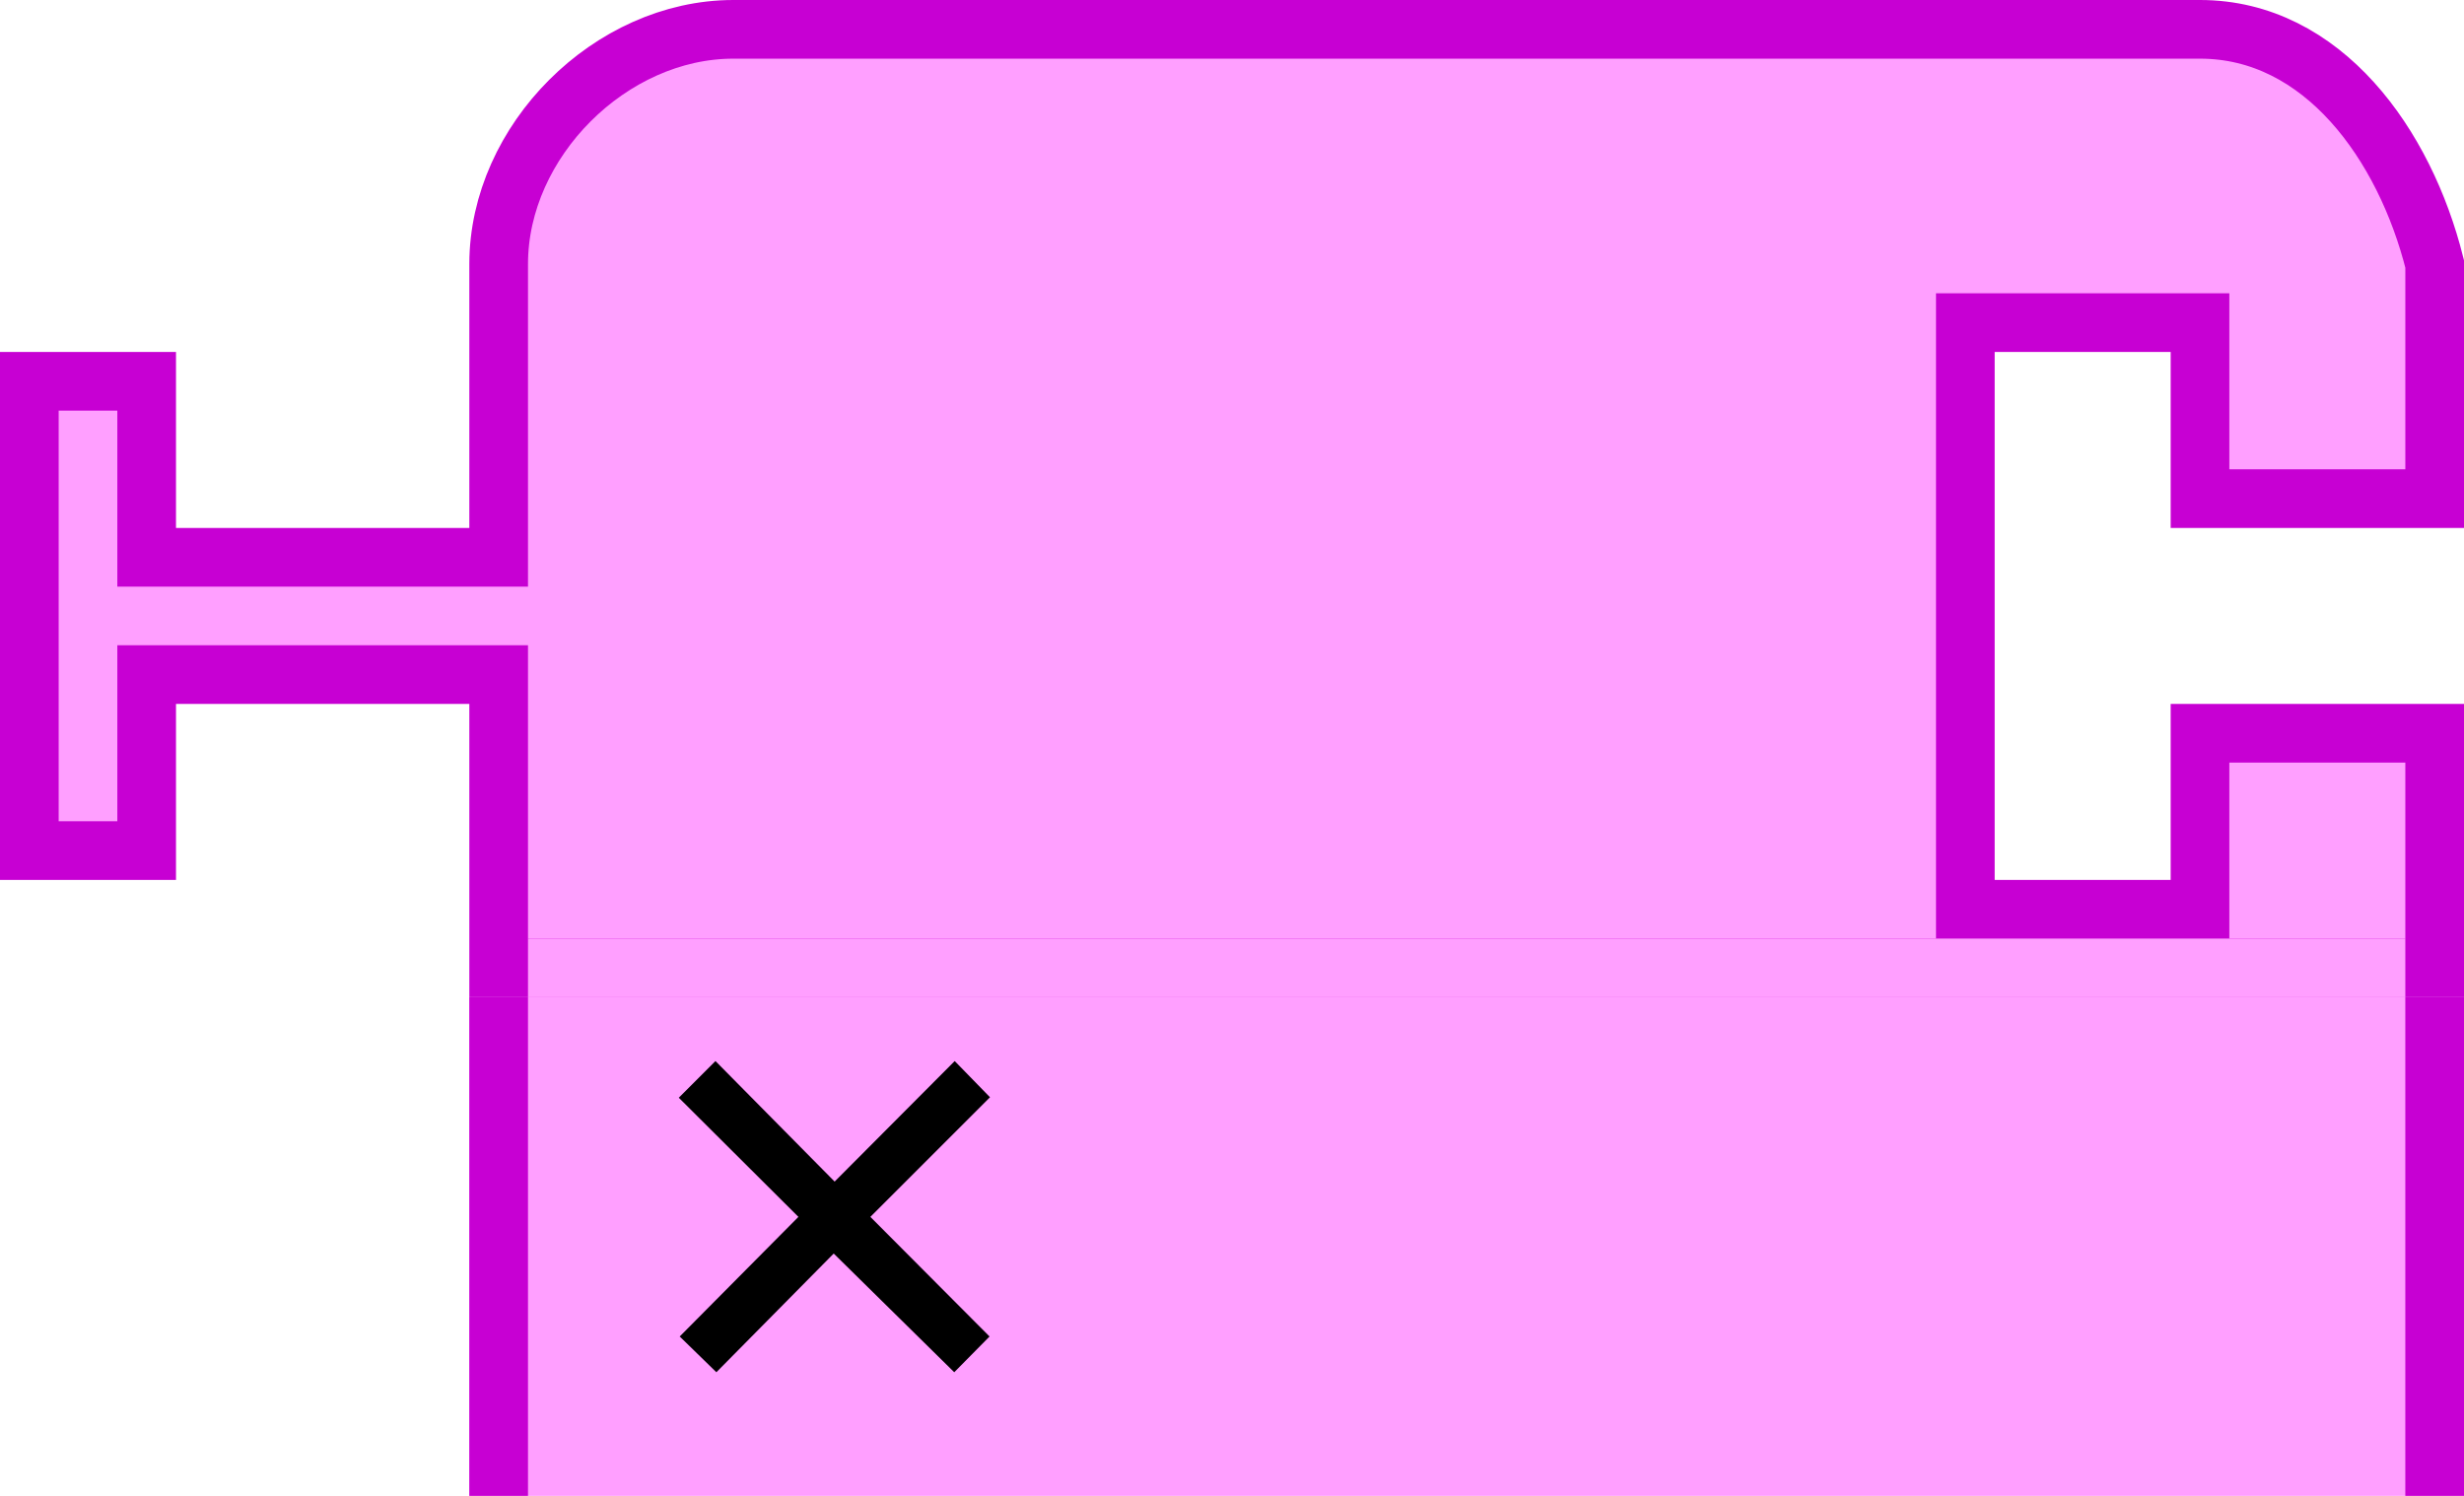
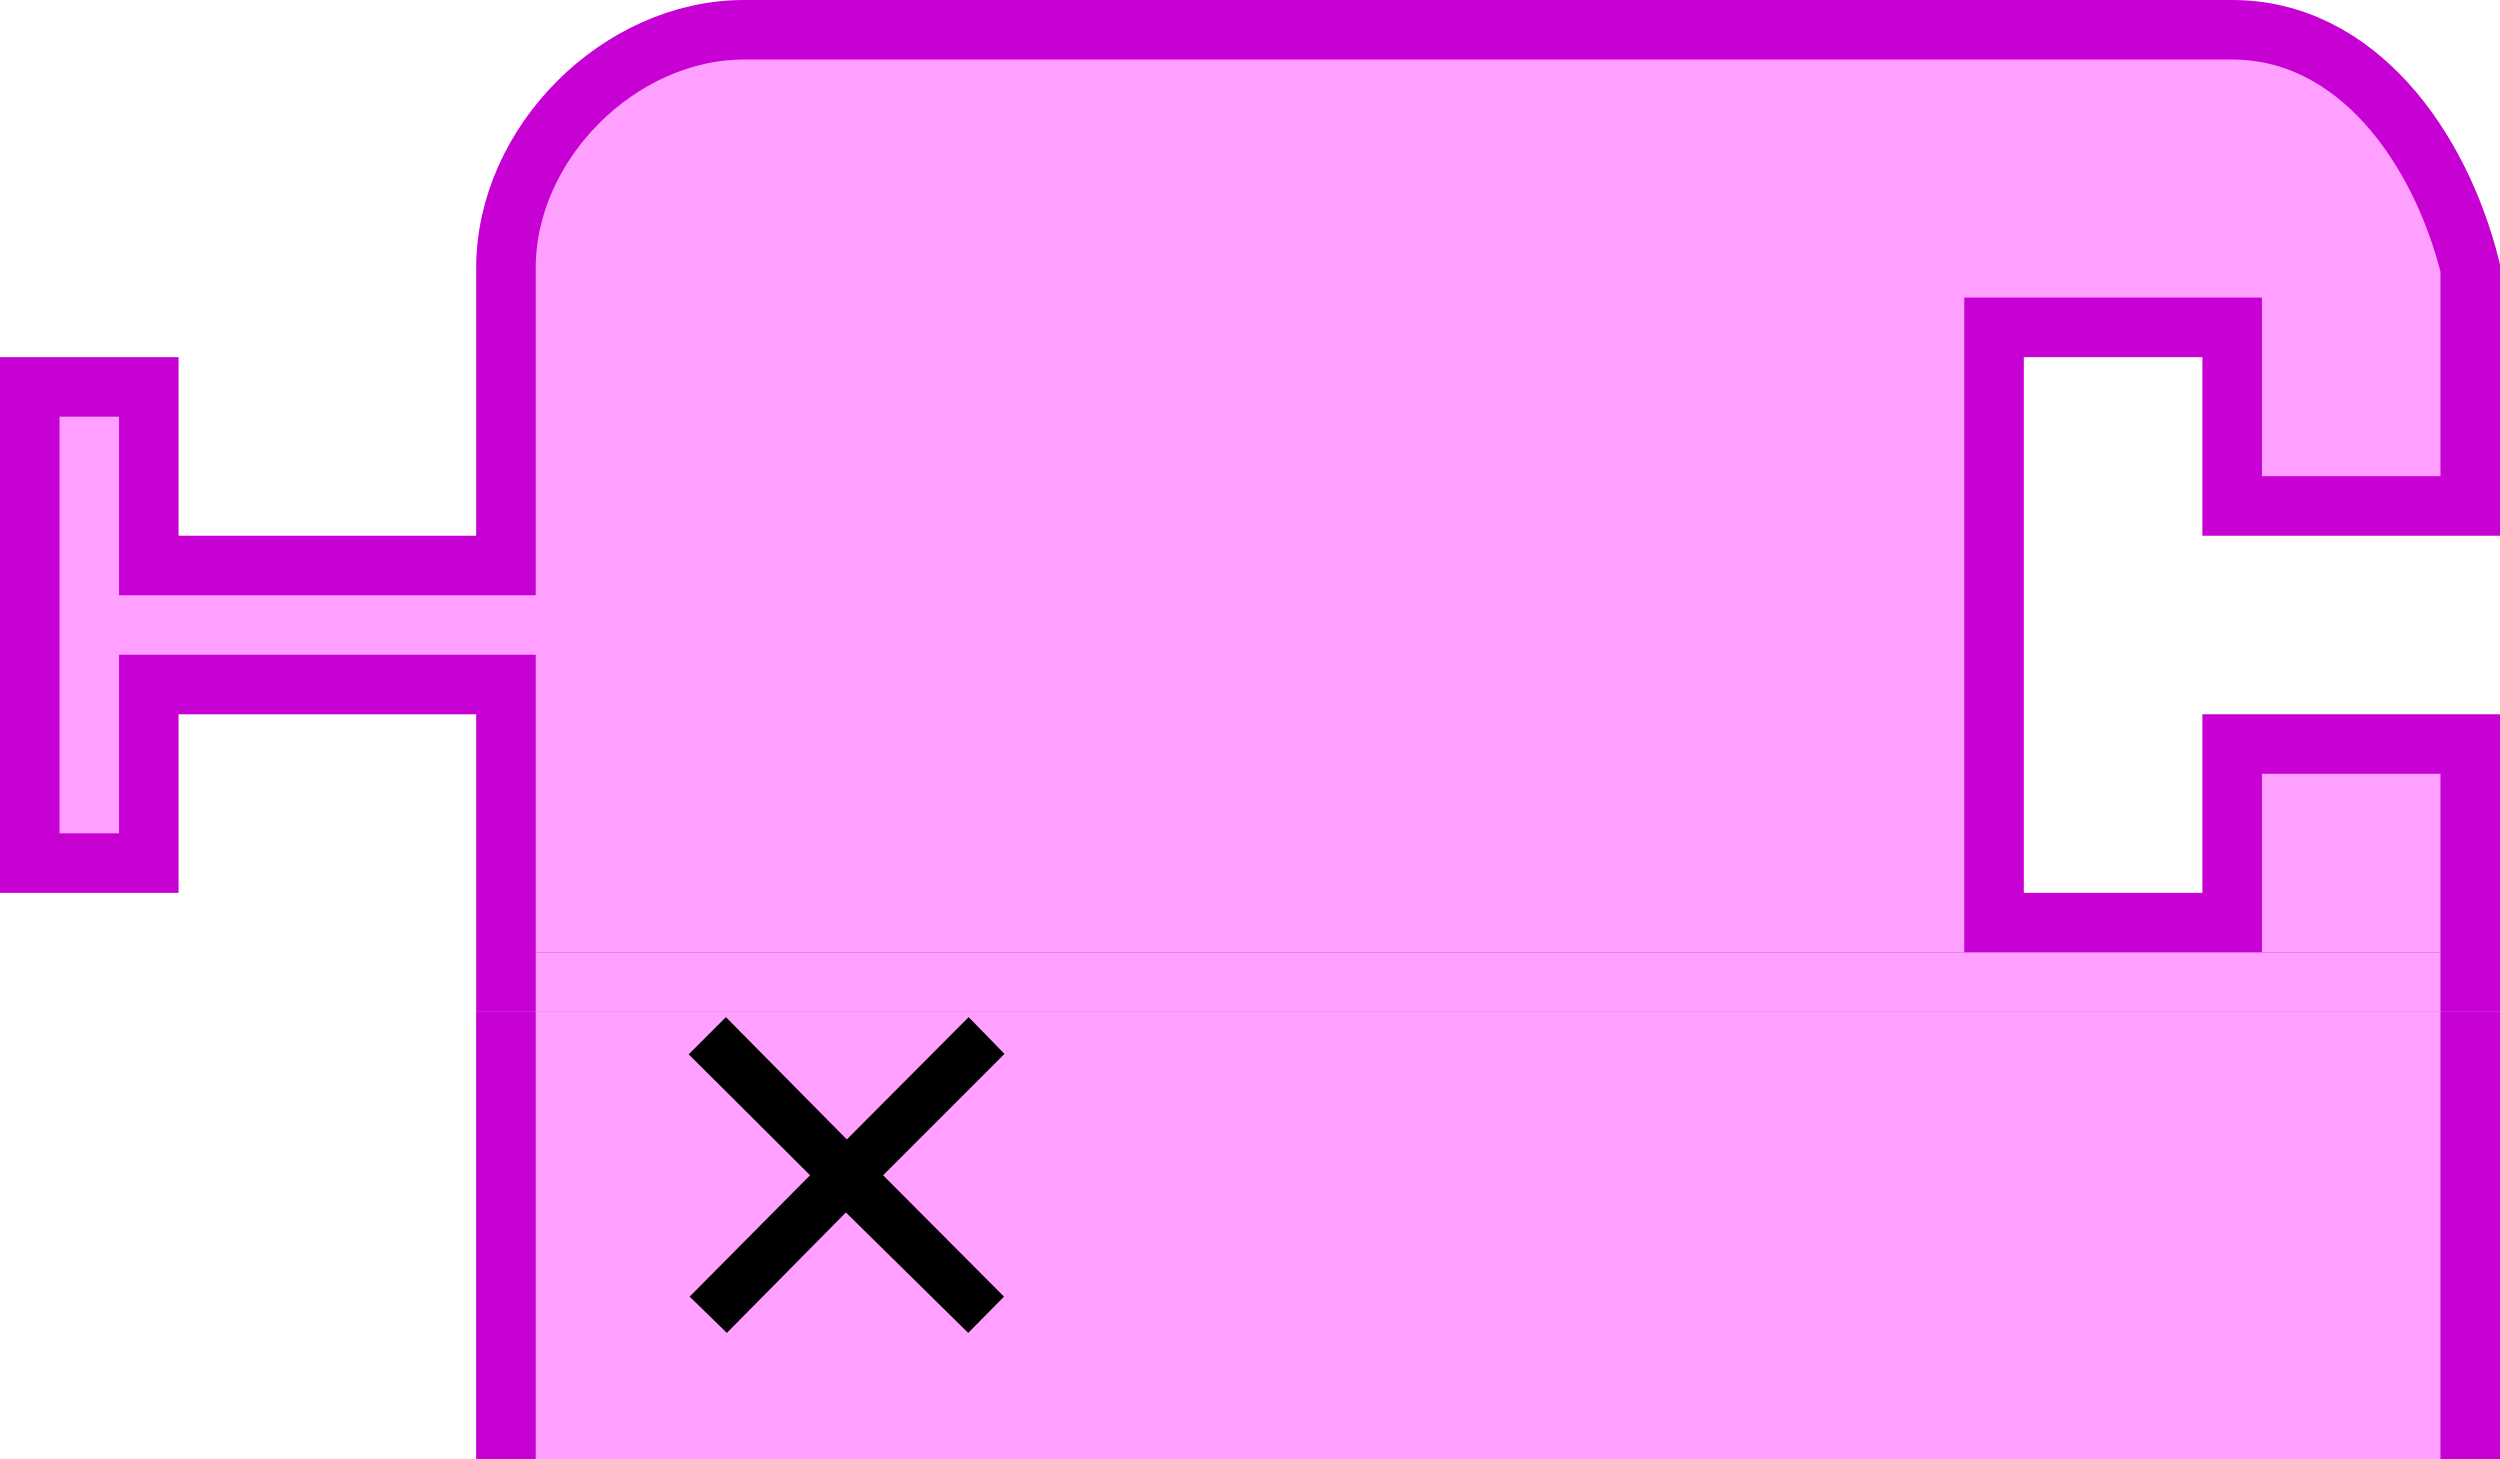
- <svg xmlns="http://www.w3.org/2000/svg" version="1.1" width="84" height="51" id="svg2">
+ <svg xmlns="http://www.w3.org/2000/svg" version="1.1" width="84" height="49" id="svg2">
  <g transform="scale(2,2)" id="g4" style="stroke-width:1;stroke-miterlimit:4;stroke-dasharray:none">
    <path d="m 8.5,8.5 0,-4 c 0,-2.094 1.906,-4 4,-4 l 4,0 10,0 7,0 4,0 c 2.094,0 3.492,1.968 4,4 l 0,4 -4,0 0,-3 -4,0 0,10 4,0 0,-3 4,0 0,4 -33,0 0,-4 0,-1 -6,0 0,3 -2,0 0,-8 2,0 0,3 6,0 z" id="path4" style="fill:#ff9fff;fill-opacity:1;stroke:#c700d3;stroke-width:1;stroke-linecap:round;stroke-miterlimit:4;stroke-opacity:1;stroke-dasharray:none" />
  </g>
  <rect width="64" height="2" x="18" y="32" id="rect2984-3" style="fill:#ff9fff;fill-opacity:1;fill-rule:nonzero;stroke:none" />
  <g transform="translate(8.893617,-5.031915)" id="g3037">
    <path d="m 7.106,39.032 0,17 68,0 0,-17 z" id="path6-3" style="fill:#ff9fff;fill-opacity:1;stroke:none" />
    <rect width="2" height="17" x="7.106" y="39.032" id="rect3115" style="fill:#c700d3;fill-opacity:1;fill-rule:nonzero;stroke:none" />
    <rect width="2" height="17" x="73.106" y="39.032" id="rect3115-8" style="fill:#c700d3;fill-opacity:1;fill-rule:nonzero;stroke:none" />
  </g>
  <text x="47.816" y="49.957" id="text2985" xml:space="preserve" style="font-size:16px;font-style:normal;font-weight:normal;text-align:end;line-height:125%;letter-spacing:0px;word-spacing:0px;text-anchor:end;fill:#000000;fill-opacity:1;stroke:none;font-family:Sans">
-     <tspan x="47.816" y="49.957" id="tspan2987" style="font-size:24px">×</tspan>
+     <tspan x="47.816" y="47.957" id="tspan2987" style="font-size:24px">×</tspan>
  </text>
</svg>
